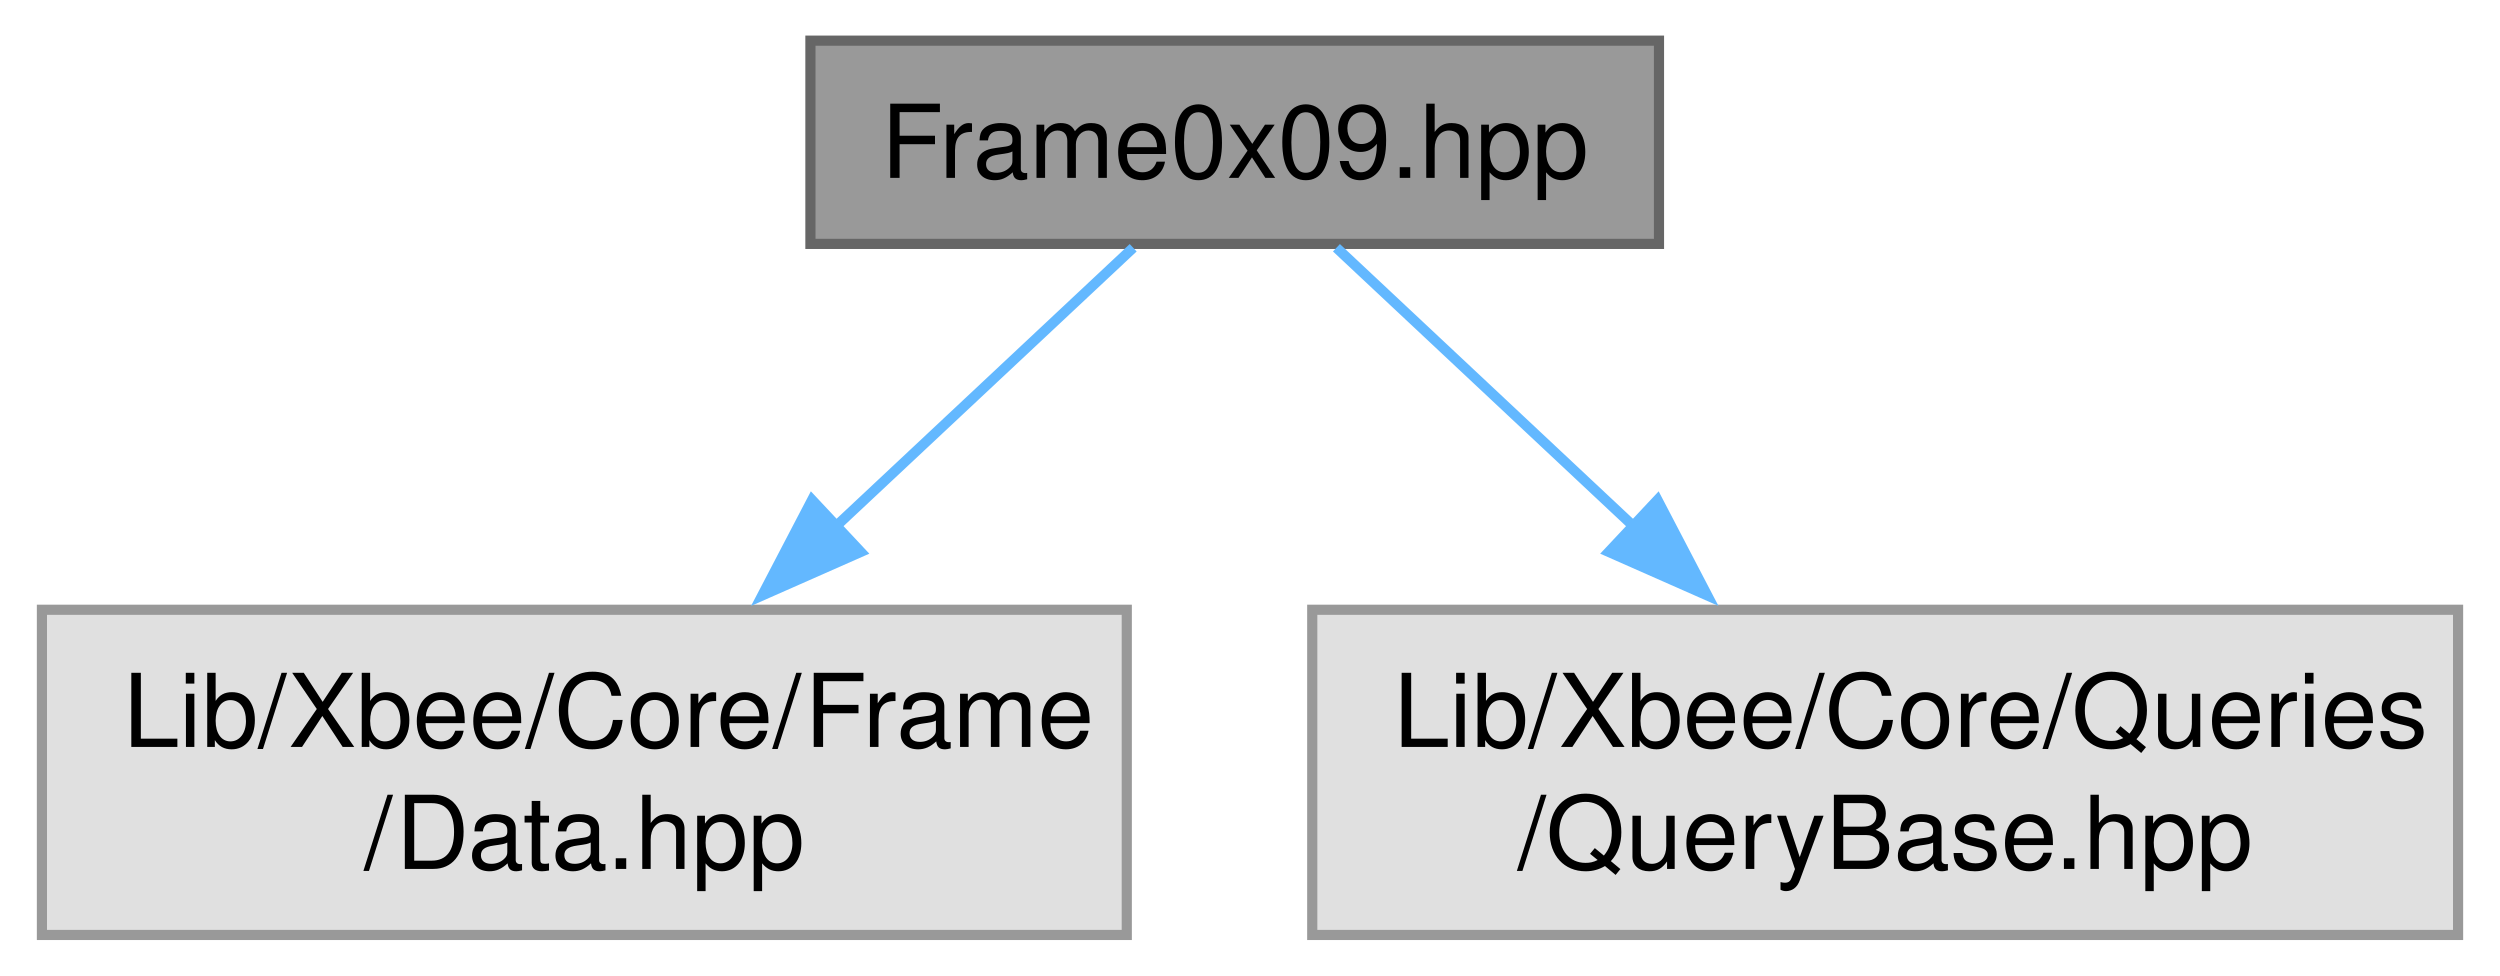
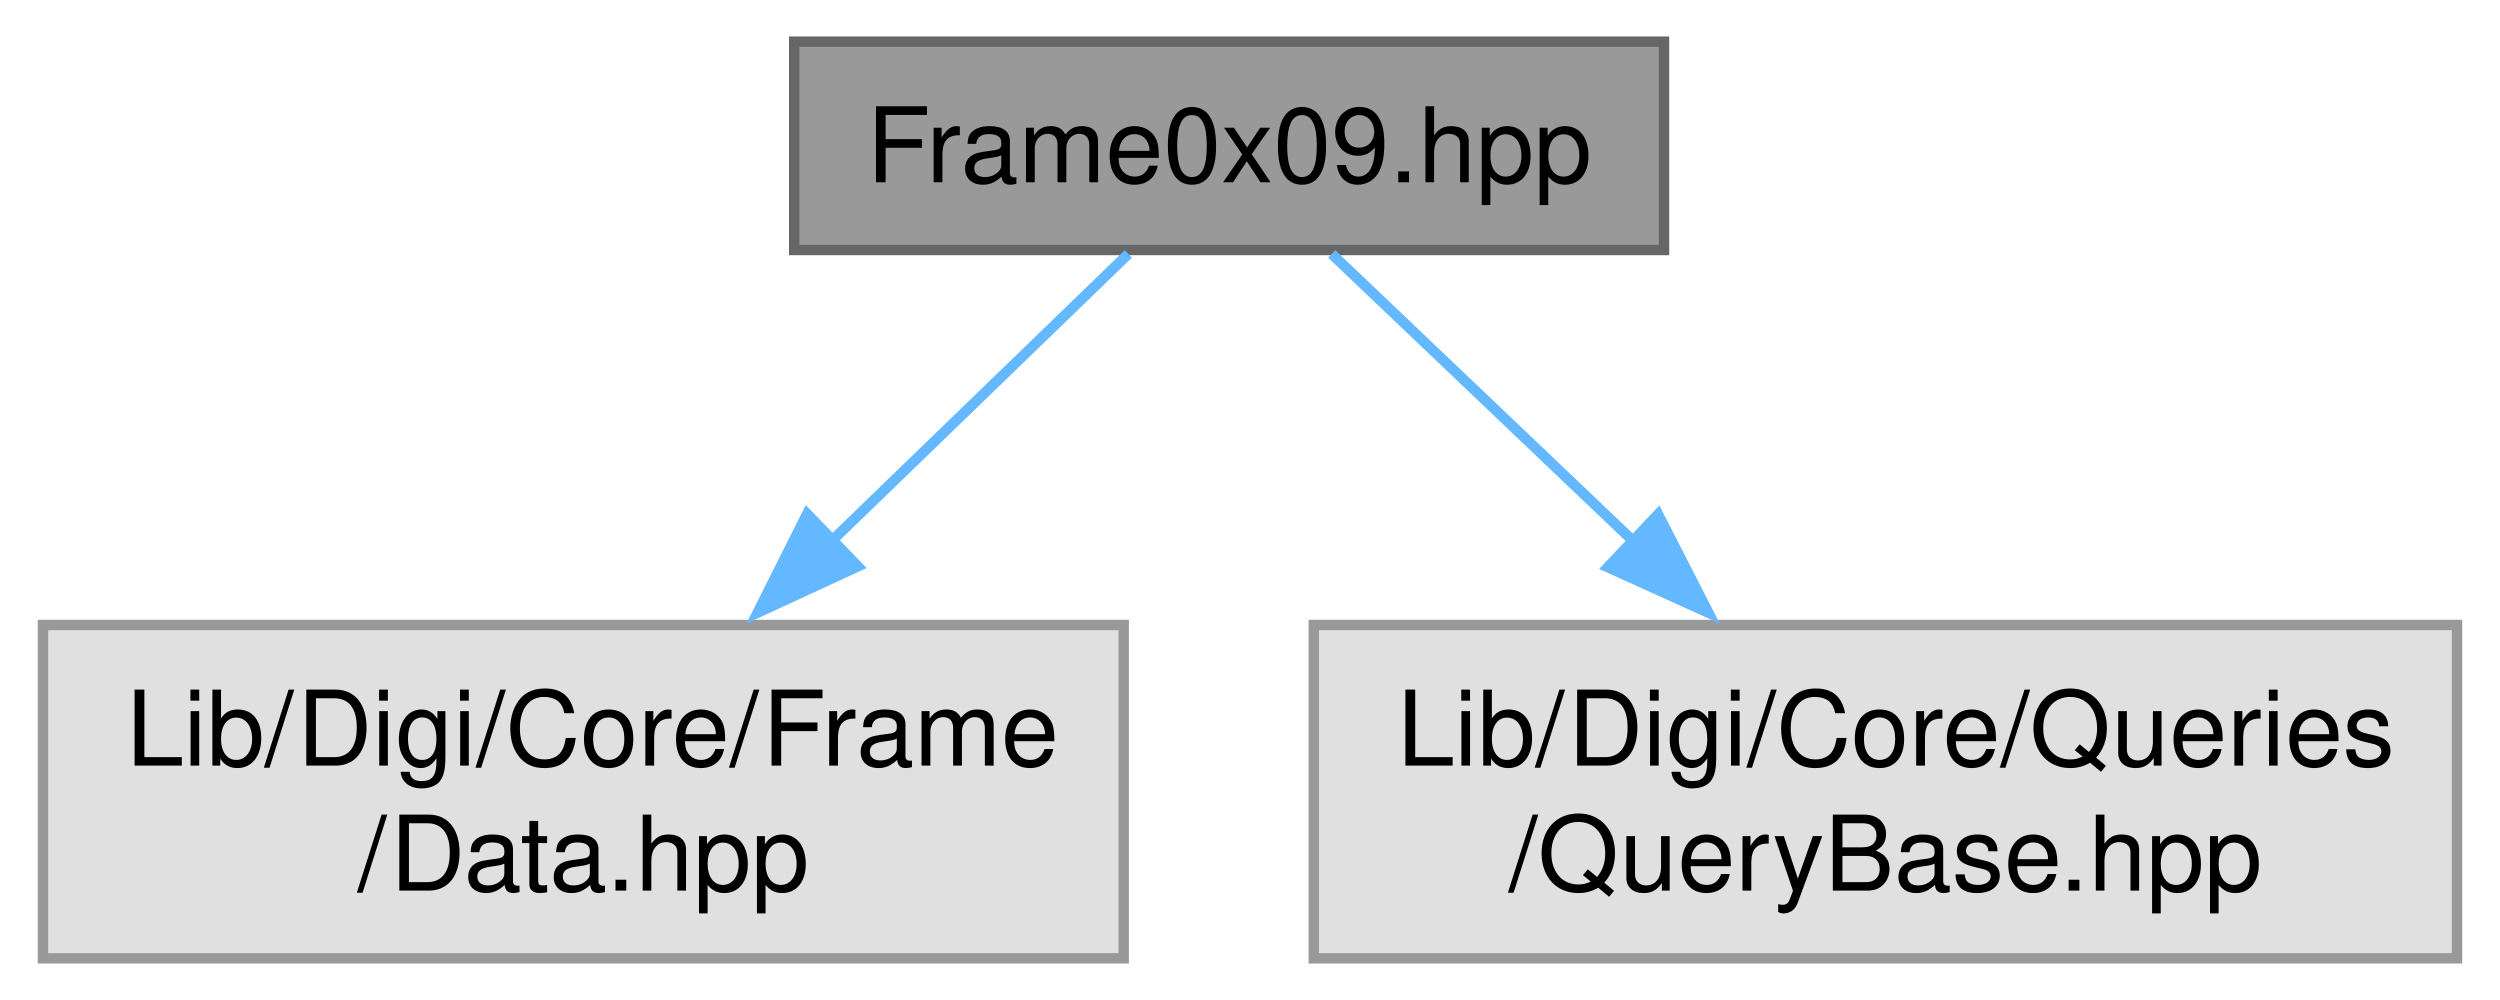
- <svg xmlns="http://www.w3.org/2000/svg" xmlns:xlink="http://www.w3.org/1999/xlink" width="246pt" height="96pt" viewBox="0.00 0.00 245.75 96.00">
+ <svg xmlns="http://www.w3.org/2000/svg" xmlns:xlink="http://www.w3.org/1999/xlink" width="240pt" height="96pt" viewBox="0.00 0.00 239.75 96.00">
  <g id="graph0" class="graph" transform="scale(1 1) rotate(0) translate(4 92)">
    <g id="Node000001" class="node">
      <g id="a_Node000001">
        <a xlink:title="Defines the Frame0x09 class for handling Queue Local AT Command Request frames.">
-           <polygon fill="#999999" stroke="#666666" points="159.12,-88 75.62,-88 75.62,-68 159.12,-68 159.12,-88" />
-           <text text-anchor="middle" x="117.38" y="-74.5" font-family="Helvetica,sans-Serif" font-size="10.00">Frame0x09.hpp</text>
+           <polygon fill="#999999" stroke="#666666" points="155.62,-88 72.12,-88 72.12,-68 155.62,-68 155.62,-88" />
+           <text text-anchor="middle" x="113.88" y="-74.5" font-family="Helvetica,sans-Serif" font-size="10.00">Frame0x09.hpp</text>
        </a>
      </g>
    </g>
    <g id="Node000002" class="node">
      <g id="a_Node000002">
        <a xlink:title=" ">
-           <polygon fill="#e0e0e0" stroke="#999999" points="106.75,-32 0,-32 0,0 106.75,0 106.75,-32" />
-           <text text-anchor="start" x="8" y="-18.5" font-family="Helvetica,sans-Serif" font-size="10.00">Lib/Xbee/Core/Frame</text>
-           <text text-anchor="middle" x="53.38" y="-6.5" font-family="Helvetica,sans-Serif" font-size="10.00">/Data.hpp</text>
+           <polygon fill="#e0e0e0" stroke="#999999" points="103.75,-32 0,-32 0,0 103.75,0 103.75,-32" />
+           <text text-anchor="start" x="8" y="-18.5" font-family="Helvetica,sans-Serif" font-size="10.00">Lib/Digi/Core/Frame</text>
+           <text text-anchor="middle" x="51.88" y="-6.5" font-family="Helvetica,sans-Serif" font-size="10.00">/Data.hpp</text>
        </a>
      </g>
    </g>
    <g id="edge1_Node000001_Node000002" class="edge">
      <g id="a_edge1_Node000001_Node000002">
        <a xlink:title=" ">
-           <path fill="none" stroke="#63b8ff" d="M107.38,-67.62C99.52,-60.26 88.24,-49.68 78.01,-40.1" />
-           <polygon fill="#63b8ff" stroke="#63b8ff" points="80.57,-37.69 70.88,-33.41 75.78,-42.8 80.57,-37.69" />
+           <path fill="none" stroke="#63b8ff" d="M104.19,-67.62C96.52,-60.21 85.49,-49.53 75.54,-39.9" />
+           <polygon fill="#63b8ff" stroke="#63b8ff" points="78.23,-37.63 68.61,-33.19 73.36,-42.66 78.23,-37.63" />
        </a>
      </g>
    </g>
    <g id="Node000003" class="node">
      <g id="a_Node000003">
        <a xlink:title=" ">
-           <polygon fill="#e0e0e0" stroke="#999999" points="237.75,-32 125,-32 125,0 237.75,0 237.75,-32" />
-           <text text-anchor="start" x="133" y="-18.5" font-family="Helvetica,sans-Serif" font-size="10.00">Lib/Xbee/Core/Queries</text>
-           <text text-anchor="middle" x="181.38" y="-6.5" font-family="Helvetica,sans-Serif" font-size="10.00">/QueryBase.hpp</text>
+           <polygon fill="#e0e0e0" stroke="#999999" points="231.75,-32 122,-32 122,0 231.75,0 231.75,-32" />
+           <text text-anchor="start" x="130" y="-18.5" font-family="Helvetica,sans-Serif" font-size="10.00">Lib/Digi/Core/Queries</text>
+           <text text-anchor="middle" x="176.88" y="-6.5" font-family="Helvetica,sans-Serif" font-size="10.00">/QueryBase.hpp</text>
        </a>
      </g>
    </g>
    <g id="edge2_Node000001_Node000003" class="edge">
      <g id="a_edge2_Node000001_Node000003">
        <a xlink:title=" ">
-           <path fill="none" stroke="#63b8ff" d="M127.38,-67.62C135.23,-60.26 146.51,-49.68 156.74,-40.1" />
-           <polygon fill="#63b8ff" stroke="#63b8ff" points="158.97,-42.8 163.87,-33.41 154.18,-37.69 158.97,-42.8" />
+           <path fill="none" stroke="#63b8ff" d="M123.72,-67.62C131.51,-60.21 142.71,-49.53 152.83,-39.9" />
+           <polygon fill="#63b8ff" stroke="#63b8ff" points="155.05,-42.62 159.88,-33.18 150.23,-37.55 155.05,-42.62" />
        </a>
      </g>
    </g>
  </g>
</svg>
